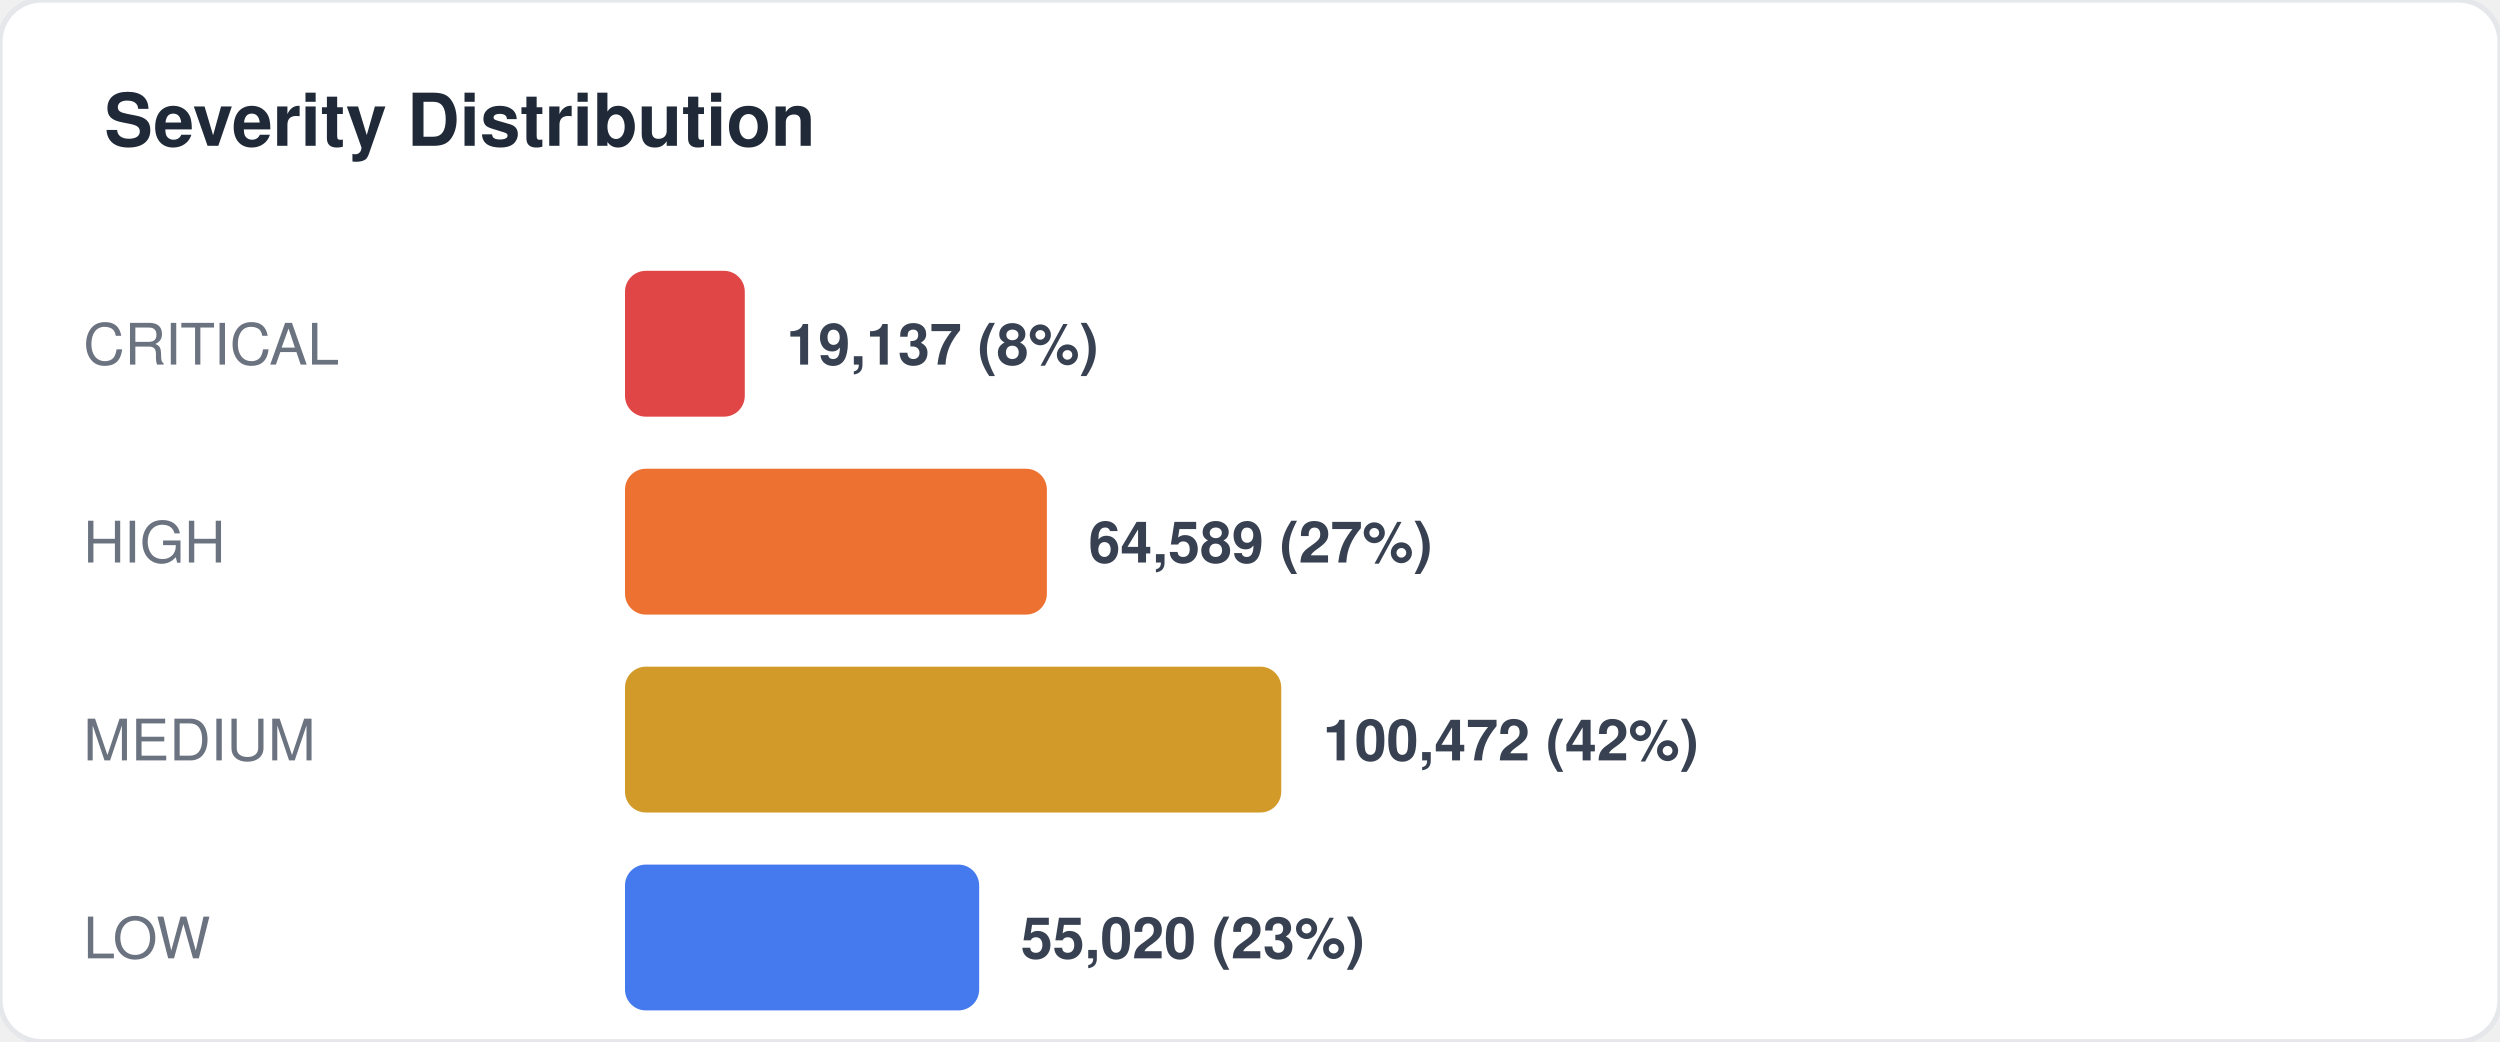
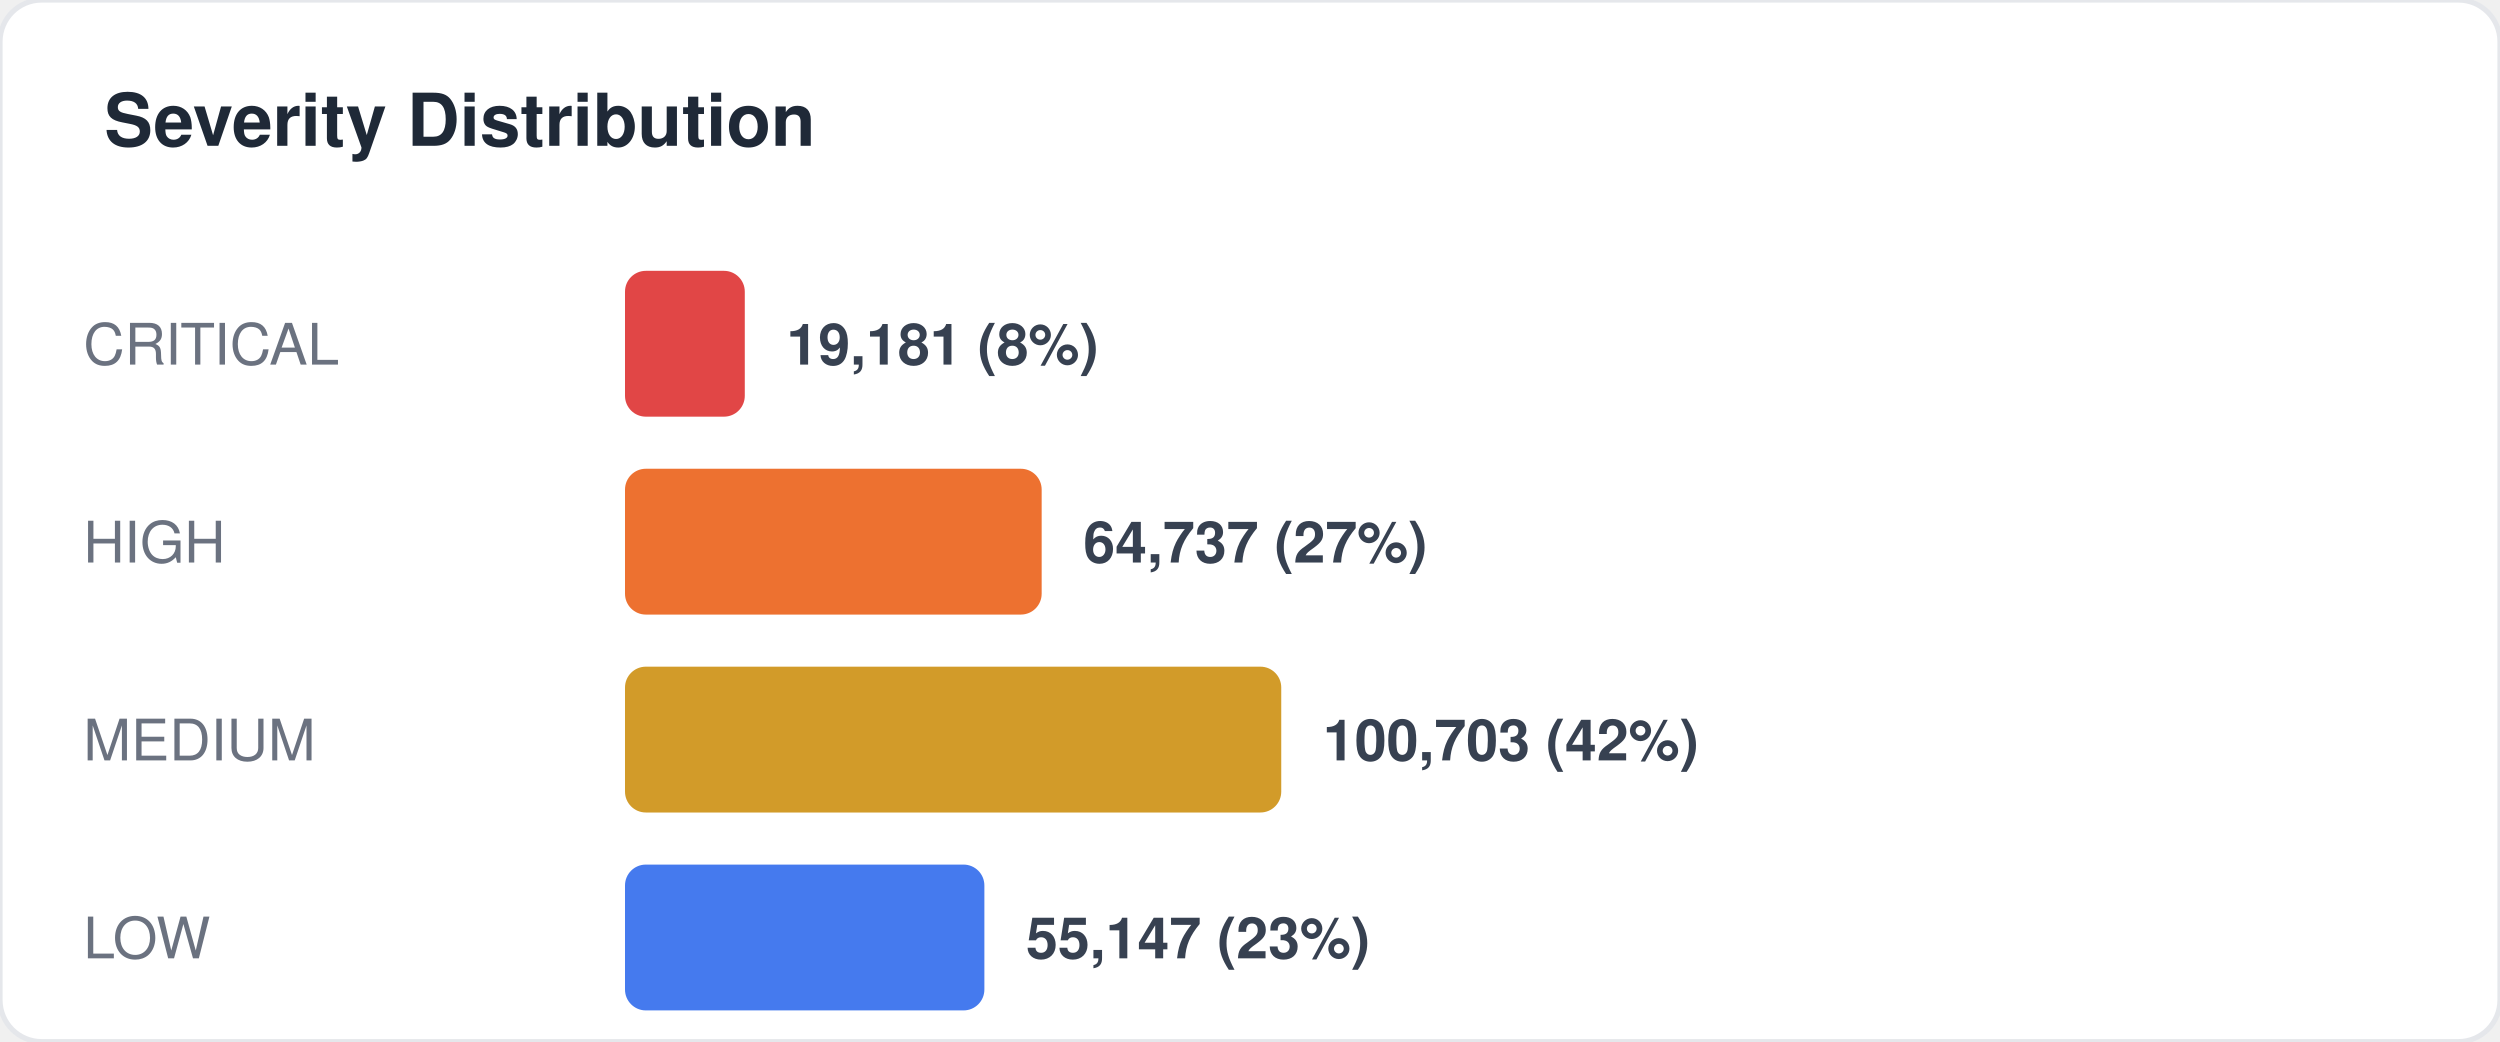
<svg xmlns="http://www.w3.org/2000/svg" width="480" height="200" viewBox="0 0 480 200" fill="none">
  <style>
  text { font-family: -apple-system, BlinkMacSystemFont, "Segoe UI", Helvetica, Arial, sans-serif; }
  .title { font-size: 14px; font-weight: 700; fill: #1f2937; }
  .label { font-size: 11px; fill: #6b7280; }
  .value { font-size: 11px; font-weight: 600; fill: #374151; }
  .big-number { font-size: 28px; font-weight: 800; fill: #111827; }
  .sub { font-size: 10px; fill: #9ca3af; }
</style>
  <rect width="480" height="200" rx="8" fill="#ffffff" stroke="#e5e7eb" stroke-width="1" />
  <text x="20" y="28" class="title">Severity Distribution</text>
  <text x="16" y="70" class="label">CRITICAL</text>
  <rect x="120" y="52" width="23" height="28" rx="4" fill="#dc2626" opacity="0.85" />
-   <text x="151" y="70" class="value">19,137 (8%)</text>
+   <text x="151" y="70" class="value">19,181 (8%)</text>
  <text x="16" y="108" class="label">HIGH</text>
-   <rect x="120" y="90" width="81" height="28" rx="4" fill="#ea580c" opacity="0.85" />
-   <text x="209" y="108" class="value">64,589 (27%)</text>
+   <rect x="120" y="90" width="80" height="28" rx="4" fill="#ea580c" opacity="0.85" />
+   <text x="208" y="108" class="value">64,737 (27%)</text>
  <text x="16" y="146" class="label">MEDIUM</text>
  <rect x="120" y="128" width="126" height="28" rx="4" fill="#ca8a04" opacity="0.85" />
-   <text x="254" y="146" class="value">100,472 (42%)</text>
+   <text x="254" y="146" class="value">100,703 (42%)</text>
  <text x="16" y="184" class="label">LOW</text>
-   <rect x="120" y="166" width="68" height="28" rx="4" fill="#2563eb" opacity="0.85" />
-   <text x="196" y="184" class="value">55,020 (23%)</text>
+   <rect x="120" y="166" width="69" height="28" rx="4" fill="#2563eb" opacity="0.85" />
+   <text x="197" y="184" class="value">55,147 (23%)</text>
</svg>
